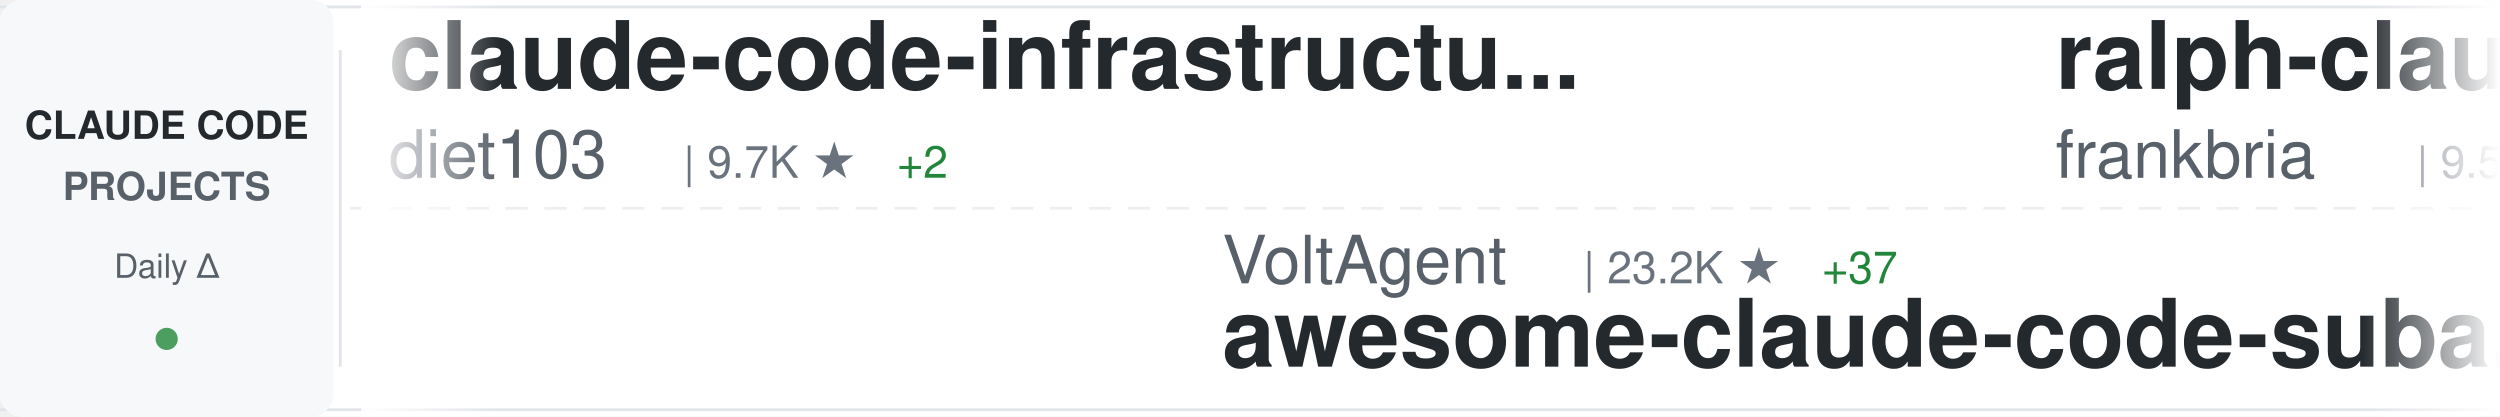
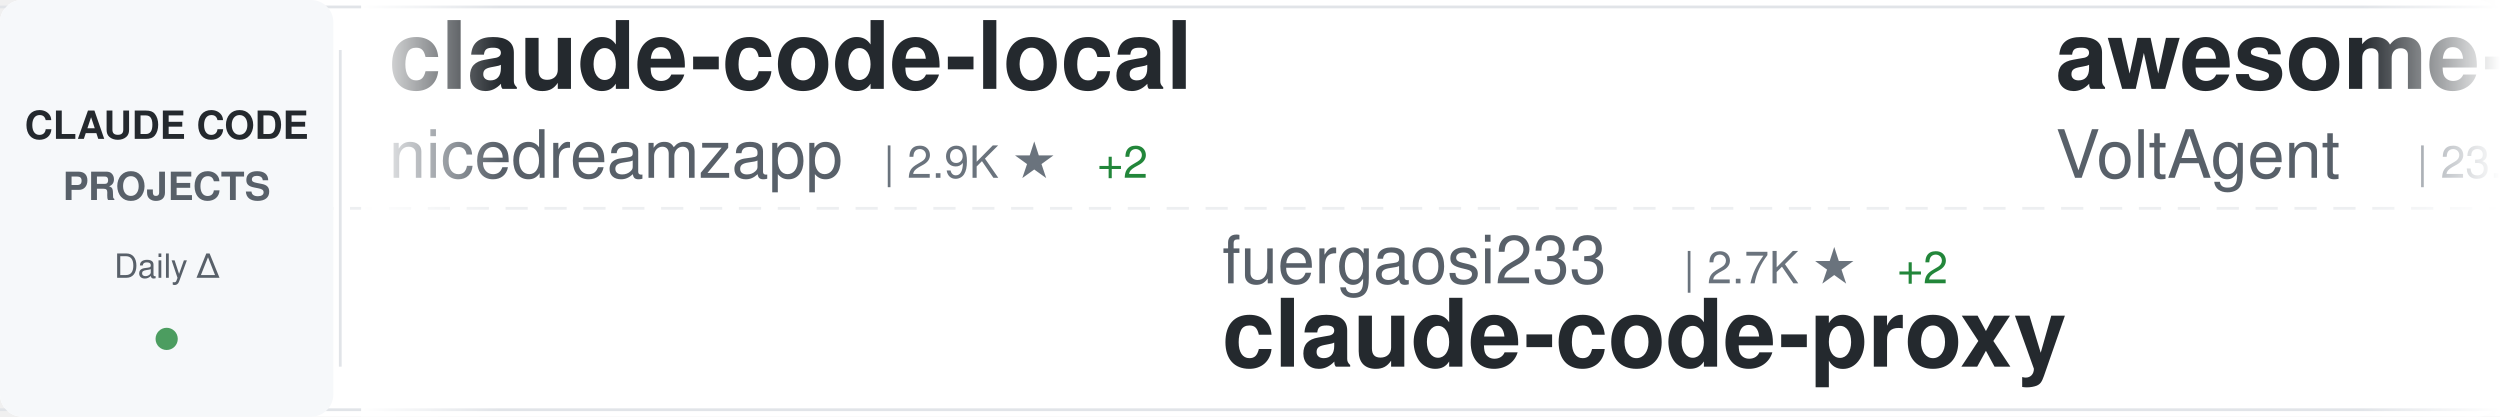
<svg xmlns="http://www.w3.org/2000/svg" width="900" height="150">
  <defs>
    <linearGradient id="awesomeLeftFade" x1="0%" y1="0%" x2="100%" y2="0%">
      <stop offset="0%" style="stop-color:#ffffff;stop-opacity:1" />
      <stop offset="100%" style="stop-color:#ffffff;stop-opacity:0" />
    </linearGradient>
    <linearGradient id="awesomeRightFade" x1="0%" y1="0%" x2="100%" y2="0%">
      <stop offset="0%" style="stop-color:#ffffff;stop-opacity:0" />
      <stop offset="100%" style="stop-color:#ffffff;stop-opacity:1" />
    </linearGradient>
  </defs>
  <rect width="900" height="150" fill="#ffffff" rx="8" />
  <rect x="0" y="2" width="900" height="1" fill="#e1e4e8" />
  <rect x="0" y="147" width="900" height="1" fill="#e1e4e8" />
  <line x1="0" y1="75" x2="900" y2="75" stroke="#e1e4e8" stroke-width="1" stroke-dasharray="8 6" opacity="0.6" />
  <rect x="0" y="0" width="120" height="150" fill="#f6f8fa" rx="8" />
  <text x="60" y="50" font-family="-apple-system, BlinkMacSystemFont, 'Segoe UI', Helvetica, Arial, sans-serif" font-size="14" font-weight="600" fill="#24292e" text-anchor="middle">CLAUDE CODE</text>
  <text x="60" y="72" font-family="-apple-system, BlinkMacSystemFont, 'Segoe UI', Helvetica, Arial, sans-serif" font-size="14" font-weight="600" fill="#586069" text-anchor="middle">PROJECTS</text>
  <text x="60" y="100" font-family="-apple-system, BlinkMacSystemFont, 'Segoe UI', Helvetica, Arial, sans-serif" font-size="12" font-weight="500" fill="#586069" text-anchor="middle">Daily Δ</text>
  <circle cx="60" cy="122" r="4" fill="#22863a" opacity="0.8" />
  <rect x="122" y="18" width="1" height="114" fill="#e1e4e8" />
  <clipPath id="awesomeTickerClip">
    <rect x="130" y="0" width="770" height="150" />
  </clipPath>
  <g clip-path="url(#awesomeTickerClip)">
    <g id="awesomeTickerItems">
      <animateTransform attributeName="transform" attributeType="XML" type="translate" from="0 0" to="-3000 0" dur="54s" repeatCount="indefinite" />
      <g transform="translate(0, 0)">
-         <text x="140" y="32" font-family="-apple-system, BlinkMacSystemFont, 'Segoe UI', Helvetica, Arial, sans-serif" font-size="34" font-weight="600" fill="#24292e">claude-code-infrastructu...</text>
-         <text x="140" y="64" font-family="-apple-system, BlinkMacSystemFont, 'Segoe UI', Helvetica, Arial, sans-serif" font-size="24" font-weight="400" fill="#586069">diet103</text>
-         <text x="246" y="64" font-family="-apple-system, BlinkMacSystemFont, 'Segoe UI', Helvetica, Arial, sans-serif" font-size="16" font-weight="500" fill="#6a737d">| 9.7K ★</text>
-         <text x="323" y="64" font-family="-apple-system, BlinkMacSystemFont, 'Segoe UI', Helvetica, Arial, sans-serif" font-size="16" font-weight="500" fill="#22863a"> +2</text>
+         <text x="140" y="32" font-family="-apple-system, BlinkMacSystemFont, 'Segoe UI', Helvetica, Arial, sans-serif" font-size="34" font-weight="600" fill="#24292e">claude-code-local</text>
+         <text x="140" y="64" font-family="-apple-system, BlinkMacSystemFont, 'Segoe UI', Helvetica, Arial, sans-serif" font-size="24" font-weight="400" fill="#586069">nicedreamzapp</text>
+         <text x="318" y="64" font-family="-apple-system, BlinkMacSystemFont, 'Segoe UI', Helvetica, Arial, sans-serif" font-size="16" font-weight="500" fill="#6a737d">| 2.9K ★</text>
+         <text x="395" y="64" font-family="-apple-system, BlinkMacSystemFont, 'Segoe UI', Helvetica, Arial, sans-serif" font-size="16" font-weight="500" fill="#22863a"> +2</text>
      </g>
      <g transform="translate(300, 0)">
-         <text x="140" y="102" font-family="-apple-system, BlinkMacSystemFont, 'Segoe UI', Helvetica, Arial, sans-serif" font-size="24" font-weight="400" fill="#586069">VoltAgent</text>
-         <text x="270" y="102" font-family="-apple-system, BlinkMacSystemFont, 'Segoe UI', Helvetica, Arial, sans-serif" font-size="16" font-weight="500" fill="#6a737d">| 23.2K ★</text>
-         <text x="356" y="102" font-family="-apple-system, BlinkMacSystemFont, 'Segoe UI', Helvetica, Arial, sans-serif" font-size="16" font-weight="500" fill="#22863a"> +37</text>
-         <text x="140" y="132" font-family="-apple-system, BlinkMacSystemFont, 'Segoe UI', Helvetica, Arial, sans-serif" font-size="34" font-weight="600" fill="#24292e">awesome-claude-code-suba...</text>
+         <text x="140" y="102" font-family="-apple-system, BlinkMacSystemFont, 'Segoe UI', Helvetica, Arial, sans-serif" font-size="24" font-weight="400" fill="#586069">fuergaosi233</text>
+         <text x="306" y="102" font-family="-apple-system, BlinkMacSystemFont, 'Segoe UI', Helvetica, Arial, sans-serif" font-size="16" font-weight="500" fill="#6a737d">| 2.7K ★</text>
+         <text x="383" y="102" font-family="-apple-system, BlinkMacSystemFont, 'Segoe UI', Helvetica, Arial, sans-serif" font-size="16" font-weight="500" fill="#22863a"> +2</text>
+         <text x="140" y="132" font-family="-apple-system, BlinkMacSystemFont, 'Segoe UI', Helvetica, Arial, sans-serif" font-size="34" font-weight="600" fill="#24292e">claude-code-proxy</text>
      </g>
      <g transform="translate(600, 0)">
-         <text x="140" y="32" font-family="-apple-system, BlinkMacSystemFont, 'Segoe UI', Helvetica, Arial, sans-serif" font-size="34" font-weight="600" fill="#24292e">ralph-claude-code</text>
-         <text x="140" y="64" font-family="-apple-system, BlinkMacSystemFont, 'Segoe UI', Helvetica, Arial, sans-serif" font-size="24" font-weight="400" fill="#586069">frankbria</text>
-         <text x="270" y="64" font-family="-apple-system, BlinkMacSystemFont, 'Segoe UI', Helvetica, Arial, sans-serif" font-size="16" font-weight="500" fill="#6a737d">| 9.5K ★</text>
-         <text x="347" y="64" font-family="-apple-system, BlinkMacSystemFont, 'Segoe UI', Helvetica, Arial, sans-serif" font-size="16" font-weight="500" fill="#22863a"> +5</text>
+         <text x="140" y="32" font-family="-apple-system, BlinkMacSystemFont, 'Segoe UI', Helvetica, Arial, sans-serif" font-size="34" font-weight="600" fill="#24292e">awesome-claude-code-suba...</text>
+         <text x="140" y="64" font-family="-apple-system, BlinkMacSystemFont, 'Segoe UI', Helvetica, Arial, sans-serif" font-size="24" font-weight="400" fill="#586069">VoltAgent</text>
+         <text x="270" y="64" font-family="-apple-system, BlinkMacSystemFont, 'Segoe UI', Helvetica, Arial, sans-serif" font-size="16" font-weight="500" fill="#6a737d">| 23.2K ★</text>
+         <text x="356" y="64" font-family="-apple-system, BlinkMacSystemFont, 'Segoe UI', Helvetica, Arial, sans-serif" font-size="16" font-weight="500" fill="#22863a"> +39</text>
      </g>
      <g transform="translate(900, 0)">
-         <text x="140" y="102" font-family="-apple-system, BlinkMacSystemFont, 'Segoe UI', Helvetica, Arial, sans-serif" font-size="24" font-weight="400" fill="#586069">RichardAtCT</text>
-         <text x="294" y="102" font-family="-apple-system, BlinkMacSystemFont, 'Segoe UI', Helvetica, Arial, sans-serif" font-size="16" font-weight="500" fill="#6a737d">| 2.7K ★</text>
-         <text x="371" y="102" font-family="-apple-system, BlinkMacSystemFont, 'Segoe UI', Helvetica, Arial, sans-serif" font-size="16" font-weight="500" fill="#22863a"> +2</text>
-         <text x="140" y="132" font-family="-apple-system, BlinkMacSystemFont, 'Segoe UI', Helvetica, Arial, sans-serif" font-size="34" font-weight="600" fill="#24292e">claude-code-telegram</text>
+         <text x="140" y="102" font-family="-apple-system, BlinkMacSystemFont, 'Segoe UI', Helvetica, Arial, sans-serif" font-size="24" font-weight="400" fill="#586069">anthropics</text>
+         <text x="282" y="102" font-family="-apple-system, BlinkMacSystemFont, 'Segoe UI', Helvetica, Arial, sans-serif" font-size="16" font-weight="500" fill="#6a737d">| 5.5K ★</text>
+         <text x="359" y="102" font-family="-apple-system, BlinkMacSystemFont, 'Segoe UI', Helvetica, Arial, sans-serif" font-size="16" font-weight="500" fill="#22863a"> +4</text>
+         <text x="140" y="132" font-family="-apple-system, BlinkMacSystemFont, 'Segoe UI', Helvetica, Arial, sans-serif" font-size="34" font-weight="600" fill="#24292e">claude-code-security-rev...</text>
      </g>
      <g transform="translate(1200, 0)">
-         <text x="140" y="32" font-family="-apple-system, BlinkMacSystemFont, 'Segoe UI', Helvetica, Arial, sans-serif" font-size="34" font-weight="600" fill="#24292e">claude-code-webui</text>
-         <text x="140" y="64" font-family="-apple-system, BlinkMacSystemFont, 'Segoe UI', Helvetica, Arial, sans-serif" font-size="24" font-weight="400" fill="#586069">sugyan</text>
-         <text x="234" y="64" font-family="-apple-system, BlinkMacSystemFont, 'Segoe UI', Helvetica, Arial, sans-serif" font-size="16" font-weight="500" fill="#6a737d">| 1.1K ★</text>
+         <text x="140" y="32" font-family="-apple-system, BlinkMacSystemFont, 'Segoe UI', Helvetica, Arial, sans-serif" font-size="34" font-weight="600" fill="#24292e">claude-howto</text>
+         <text x="140" y="64" font-family="-apple-system, BlinkMacSystemFont, 'Segoe UI', Helvetica, Arial, sans-serif" font-size="24" font-weight="400" fill="#586069">luongnv89</text>
+         <text x="270" y="64" font-family="-apple-system, BlinkMacSystemFont, 'Segoe UI', Helvetica, Arial, sans-serif" font-size="16" font-weight="500" fill="#6a737d">| 39.7K ★</text>
+         <text x="356" y="64" font-family="-apple-system, BlinkMacSystemFont, 'Segoe UI', Helvetica, Arial, sans-serif" font-size="16" font-weight="500" fill="#22863a"> +52</text>
      </g>
      <g transform="translate(1500, 0)">
-         <text x="140" y="102" font-family="-apple-system, BlinkMacSystemFont, 'Segoe UI', Helvetica, Arial, sans-serif" font-size="24" font-weight="400" fill="#586069">OneRedOak</text>
-         <text x="270" y="102" font-family="-apple-system, BlinkMacSystemFont, 'Segoe UI', Helvetica, Arial, sans-serif" font-size="16" font-weight="500" fill="#6a737d">| 3.9K ★</text>
-         <text x="347" y="102" font-family="-apple-system, BlinkMacSystemFont, 'Segoe UI', Helvetica, Arial, sans-serif" font-size="16" font-weight="500" fill="#22863a"> +1</text>
-         <text x="140" y="132" font-family="-apple-system, BlinkMacSystemFont, 'Segoe UI', Helvetica, Arial, sans-serif" font-size="34" font-weight="600" fill="#24292e">claude-code-workflows</text>
+         <text x="140" y="102" font-family="-apple-system, BlinkMacSystemFont, 'Segoe UI', Helvetica, Arial, sans-serif" font-size="24" font-weight="400" fill="#586069">LING71671</text>
+         <text x="270" y="102" font-family="-apple-system, BlinkMacSystemFont, 'Segoe UI', Helvetica, Arial, sans-serif" font-size="16" font-weight="500" fill="#6a737d">| 914 ★</text>
+         <text x="338" y="102" font-family="-apple-system, BlinkMacSystemFont, 'Segoe UI', Helvetica, Arial, sans-serif" font-size="16" font-weight="500" fill="#22863a"> +1</text>
+         <text x="140" y="132" font-family="-apple-system, BlinkMacSystemFont, 'Segoe UI', Helvetica, Arial, sans-serif" font-size="34" font-weight="600" fill="#24292e">Open-ClaudeCode</text>
      </g>
      <g transform="translate(1800, 0)">
-         <text x="140" y="32" font-family="-apple-system, BlinkMacSystemFont, 'Segoe UI', Helvetica, Arial, sans-serif" font-size="34" font-weight="600" fill="#24292e">claude-code-tips</text>
-         <text x="140" y="64" font-family="-apple-system, BlinkMacSystemFont, 'Segoe UI', Helvetica, Arial, sans-serif" font-size="24" font-weight="400" fill="#586069">ykdojo</text>
-         <text x="234" y="64" font-family="-apple-system, BlinkMacSystemFont, 'Segoe UI', Helvetica, Arial, sans-serif" font-size="16" font-weight="500" fill="#6a737d">| 9.2K ★</text>
-         <text x="311" y="64" font-family="-apple-system, BlinkMacSystemFont, 'Segoe UI', Helvetica, Arial, sans-serif" font-size="16" font-weight="500" fill="#22863a"> +29</text>
+         <text x="140" y="32" font-family="-apple-system, BlinkMacSystemFont, 'Segoe UI', Helvetica, Arial, sans-serif" font-size="34" font-weight="600" fill="#24292e">how-claude-code-works</text>
+         <text x="140" y="64" font-family="-apple-system, BlinkMacSystemFont, 'Segoe UI', Helvetica, Arial, sans-serif" font-size="24" font-weight="400" fill="#586069">Windy3f3f3f3f</text>
+         <text x="318" y="64" font-family="-apple-system, BlinkMacSystemFont, 'Segoe UI', Helvetica, Arial, sans-serif" font-size="16" font-weight="500" fill="#6a737d">| 3.1K ★</text>
+         <text x="395" y="64" font-family="-apple-system, BlinkMacSystemFont, 'Segoe UI', Helvetica, Arial, sans-serif" font-size="16" font-weight="500" fill="#22863a"> +11</text>
      </g>
      <g transform="translate(2100, 0)">
-         <text x="140" y="102" font-family="-apple-system, BlinkMacSystemFont, 'Segoe UI', Helvetica, Arial, sans-serif" font-size="24" font-weight="400" fill="#586069">huangjia2019</text>
-         <text x="306" y="102" font-family="-apple-system, BlinkMacSystemFont, 'Segoe UI', Helvetica, Arial, sans-serif" font-size="16" font-weight="500" fill="#6a737d">| 967 ★</text>
+         <text x="140" y="102" font-family="-apple-system, BlinkMacSystemFont, 'Segoe UI', Helvetica, Arial, sans-serif" font-size="24" font-weight="400" fill="#586069">T-Lab-CUHKSZ</text>
+         <text x="306" y="102" font-family="-apple-system, BlinkMacSystemFont, 'Segoe UI', Helvetica, Arial, sans-serif" font-size="16" font-weight="500" fill="#6a737d">| 324 ★</text>
        <text x="374" y="102" font-family="-apple-system, BlinkMacSystemFont, 'Segoe UI', Helvetica, Arial, sans-serif" font-size="16" font-weight="500" fill="#22863a"> +1</text>
-         <text x="140" y="132" font-family="-apple-system, BlinkMacSystemFont, 'Segoe UI', Helvetica, Arial, sans-serif" font-size="34" font-weight="600" fill="#24292e">claude-code-engineering</text>
+         <text x="140" y="132" font-family="-apple-system, BlinkMacSystemFont, 'Segoe UI', Helvetica, Arial, sans-serif" font-size="34" font-weight="600" fill="#24292e">claude-code</text>
      </g>
      <g transform="translate(2400, 0)">
-         <text x="140" y="32" font-family="-apple-system, BlinkMacSystemFont, 'Segoe UI', Helvetica, Arial, sans-serif" font-size="34" font-weight="600" fill="#24292e">claude-coder</text>
-         <text x="140" y="64" font-family="-apple-system, BlinkMacSystemFont, 'Segoe UI', Helvetica, Arial, sans-serif" font-size="24" font-weight="400" fill="#586069">kodu-ai</text>
-         <text x="246" y="64" font-family="-apple-system, BlinkMacSystemFont, 'Segoe UI', Helvetica, Arial, sans-serif" font-size="16" font-weight="500" fill="#6a737d">| 5.3K ★</text>
+         <text x="140" y="32" font-family="-apple-system, BlinkMacSystemFont, 'Segoe UI', Helvetica, Arial, sans-serif" font-size="34" font-weight="600" fill="#24292e">pi-vs-claude-code</text>
+         <text x="140" y="64" font-family="-apple-system, BlinkMacSystemFont, 'Segoe UI', Helvetica, Arial, sans-serif" font-size="24" font-weight="400" fill="#586069">disler</text>
+         <text x="234" y="64" font-family="-apple-system, BlinkMacSystemFont, 'Segoe UI', Helvetica, Arial, sans-serif" font-size="16" font-weight="500" fill="#6a737d">| 1.5K ★</text>
+         <text x="311" y="64" font-family="-apple-system, BlinkMacSystemFont, 'Segoe UI', Helvetica, Arial, sans-serif" font-size="16" font-weight="500" fill="#22863a"> +2</text>
      </g>
      <g transform="translate(2700, 0)">
-         <text x="140" y="102" font-family="-apple-system, BlinkMacSystemFont, 'Segoe UI', Helvetica, Arial, sans-serif" font-size="24" font-weight="400" fill="#586069">codeaashu</text>
-         <text x="270" y="102" font-family="-apple-system, BlinkMacSystemFont, 'Segoe UI', Helvetica, Arial, sans-serif" font-size="16" font-weight="500" fill="#6a737d">| 3.1K ★</text>
-         <text x="347" y="102" font-family="-apple-system, BlinkMacSystemFont, 'Segoe UI', Helvetica, Arial, sans-serif" font-size="16" font-weight="500" fill="#22863a"> +9</text>
-         <text x="140" y="132" font-family="-apple-system, BlinkMacSystemFont, 'Segoe UI', Helvetica, Arial, sans-serif" font-size="34" font-weight="600" fill="#24292e">claude-code</text>
+         <text x="140" y="102" font-family="-apple-system, BlinkMacSystemFont, 'Segoe UI', Helvetica, Arial, sans-serif" font-size="24" font-weight="400" fill="#586069">Piebald-AI</text>
+         <text x="282" y="102" font-family="-apple-system, BlinkMacSystemFont, 'Segoe UI', Helvetica, Arial, sans-serif" font-size="16" font-weight="500" fill="#6a737d">| 11.8K ★</text>
+         <text x="368" y="102" font-family="-apple-system, BlinkMacSystemFont, 'Segoe UI', Helvetica, Arial, sans-serif" font-size="16" font-weight="500" fill="#22863a"> +17</text>
+         <text x="140" y="132" font-family="-apple-system, BlinkMacSystemFont, 'Segoe UI', Helvetica, Arial, sans-serif" font-size="34" font-weight="600" fill="#24292e">claude-code-system-promp...</text>
      </g>
      <g transform="translate(3000, 0)">
-         <text x="140" y="32" font-family="-apple-system, BlinkMacSystemFont, 'Segoe UI', Helvetica, Arial, sans-serif" font-size="34" font-weight="600" fill="#24292e">claude-code-infrastructu...</text>
-         <text x="140" y="64" font-family="-apple-system, BlinkMacSystemFont, 'Segoe UI', Helvetica, Arial, sans-serif" font-size="24" font-weight="400" fill="#586069">diet103</text>
-         <text x="246" y="64" font-family="-apple-system, BlinkMacSystemFont, 'Segoe UI', Helvetica, Arial, sans-serif" font-size="16" font-weight="500" fill="#6a737d">| 9.7K ★</text>
-         <text x="323" y="64" font-family="-apple-system, BlinkMacSystemFont, 'Segoe UI', Helvetica, Arial, sans-serif" font-size="16" font-weight="500" fill="#22863a"> +2</text>
+         <text x="140" y="32" font-family="-apple-system, BlinkMacSystemFont, 'Segoe UI', Helvetica, Arial, sans-serif" font-size="34" font-weight="600" fill="#24292e">claude-code-local</text>
+         <text x="140" y="64" font-family="-apple-system, BlinkMacSystemFont, 'Segoe UI', Helvetica, Arial, sans-serif" font-size="24" font-weight="400" fill="#586069">nicedreamzapp</text>
+         <text x="318" y="64" font-family="-apple-system, BlinkMacSystemFont, 'Segoe UI', Helvetica, Arial, sans-serif" font-size="16" font-weight="500" fill="#6a737d">| 2.9K ★</text>
+         <text x="395" y="64" font-family="-apple-system, BlinkMacSystemFont, 'Segoe UI', Helvetica, Arial, sans-serif" font-size="16" font-weight="500" fill="#22863a"> +2</text>
      </g>
      <g transform="translate(3300, 0)">
-         <text x="140" y="102" font-family="-apple-system, BlinkMacSystemFont, 'Segoe UI', Helvetica, Arial, sans-serif" font-size="24" font-weight="400" fill="#586069">VoltAgent</text>
-         <text x="270" y="102" font-family="-apple-system, BlinkMacSystemFont, 'Segoe UI', Helvetica, Arial, sans-serif" font-size="16" font-weight="500" fill="#6a737d">| 23.2K ★</text>
-         <text x="356" y="102" font-family="-apple-system, BlinkMacSystemFont, 'Segoe UI', Helvetica, Arial, sans-serif" font-size="16" font-weight="500" fill="#22863a"> +37</text>
-         <text x="140" y="132" font-family="-apple-system, BlinkMacSystemFont, 'Segoe UI', Helvetica, Arial, sans-serif" font-size="34" font-weight="600" fill="#24292e">awesome-claude-code-suba...</text>
+         <text x="140" y="102" font-family="-apple-system, BlinkMacSystemFont, 'Segoe UI', Helvetica, Arial, sans-serif" font-size="24" font-weight="400" fill="#586069">fuergaosi233</text>
+         <text x="306" y="102" font-family="-apple-system, BlinkMacSystemFont, 'Segoe UI', Helvetica, Arial, sans-serif" font-size="16" font-weight="500" fill="#6a737d">| 2.7K ★</text>
+         <text x="383" y="102" font-family="-apple-system, BlinkMacSystemFont, 'Segoe UI', Helvetica, Arial, sans-serif" font-size="16" font-weight="500" fill="#22863a"> +2</text>
+         <text x="140" y="132" font-family="-apple-system, BlinkMacSystemFont, 'Segoe UI', Helvetica, Arial, sans-serif" font-size="34" font-weight="600" fill="#24292e">claude-code-proxy</text>
      </g>
      <g transform="translate(3600, 0)">
-         <text x="140" y="32" font-family="-apple-system, BlinkMacSystemFont, 'Segoe UI', Helvetica, Arial, sans-serif" font-size="34" font-weight="600" fill="#24292e">ralph-claude-code</text>
-         <text x="140" y="64" font-family="-apple-system, BlinkMacSystemFont, 'Segoe UI', Helvetica, Arial, sans-serif" font-size="24" font-weight="400" fill="#586069">frankbria</text>
-         <text x="270" y="64" font-family="-apple-system, BlinkMacSystemFont, 'Segoe UI', Helvetica, Arial, sans-serif" font-size="16" font-weight="500" fill="#6a737d">| 9.5K ★</text>
-         <text x="347" y="64" font-family="-apple-system, BlinkMacSystemFont, 'Segoe UI', Helvetica, Arial, sans-serif" font-size="16" font-weight="500" fill="#22863a"> +5</text>
+         <text x="140" y="32" font-family="-apple-system, BlinkMacSystemFont, 'Segoe UI', Helvetica, Arial, sans-serif" font-size="34" font-weight="600" fill="#24292e">awesome-claude-code-suba...</text>
+         <text x="140" y="64" font-family="-apple-system, BlinkMacSystemFont, 'Segoe UI', Helvetica, Arial, sans-serif" font-size="24" font-weight="400" fill="#586069">VoltAgent</text>
+         <text x="270" y="64" font-family="-apple-system, BlinkMacSystemFont, 'Segoe UI', Helvetica, Arial, sans-serif" font-size="16" font-weight="500" fill="#6a737d">| 23.2K ★</text>
+         <text x="356" y="64" font-family="-apple-system, BlinkMacSystemFont, 'Segoe UI', Helvetica, Arial, sans-serif" font-size="16" font-weight="500" fill="#22863a"> +39</text>
      </g>
      <g transform="translate(3900, 0)">
-         <text x="140" y="102" font-family="-apple-system, BlinkMacSystemFont, 'Segoe UI', Helvetica, Arial, sans-serif" font-size="24" font-weight="400" fill="#586069">RichardAtCT</text>
-         <text x="294" y="102" font-family="-apple-system, BlinkMacSystemFont, 'Segoe UI', Helvetica, Arial, sans-serif" font-size="16" font-weight="500" fill="#6a737d">| 2.7K ★</text>
-         <text x="371" y="102" font-family="-apple-system, BlinkMacSystemFont, 'Segoe UI', Helvetica, Arial, sans-serif" font-size="16" font-weight="500" fill="#22863a"> +2</text>
-         <text x="140" y="132" font-family="-apple-system, BlinkMacSystemFont, 'Segoe UI', Helvetica, Arial, sans-serif" font-size="34" font-weight="600" fill="#24292e">claude-code-telegram</text>
+         <text x="140" y="102" font-family="-apple-system, BlinkMacSystemFont, 'Segoe UI', Helvetica, Arial, sans-serif" font-size="24" font-weight="400" fill="#586069">anthropics</text>
+         <text x="282" y="102" font-family="-apple-system, BlinkMacSystemFont, 'Segoe UI', Helvetica, Arial, sans-serif" font-size="16" font-weight="500" fill="#6a737d">| 5.5K ★</text>
+         <text x="359" y="102" font-family="-apple-system, BlinkMacSystemFont, 'Segoe UI', Helvetica, Arial, sans-serif" font-size="16" font-weight="500" fill="#22863a"> +4</text>
+         <text x="140" y="132" font-family="-apple-system, BlinkMacSystemFont, 'Segoe UI', Helvetica, Arial, sans-serif" font-size="34" font-weight="600" fill="#24292e">claude-code-security-rev...</text>
      </g>
    </g>
  </g>
  <rect x="130" y="0" width="50" height="150" fill="url(#awesomeLeftFade)" />
  <rect x="850" y="0" width="50" height="150" fill="url(#awesomeRightFade)" />
</svg>
